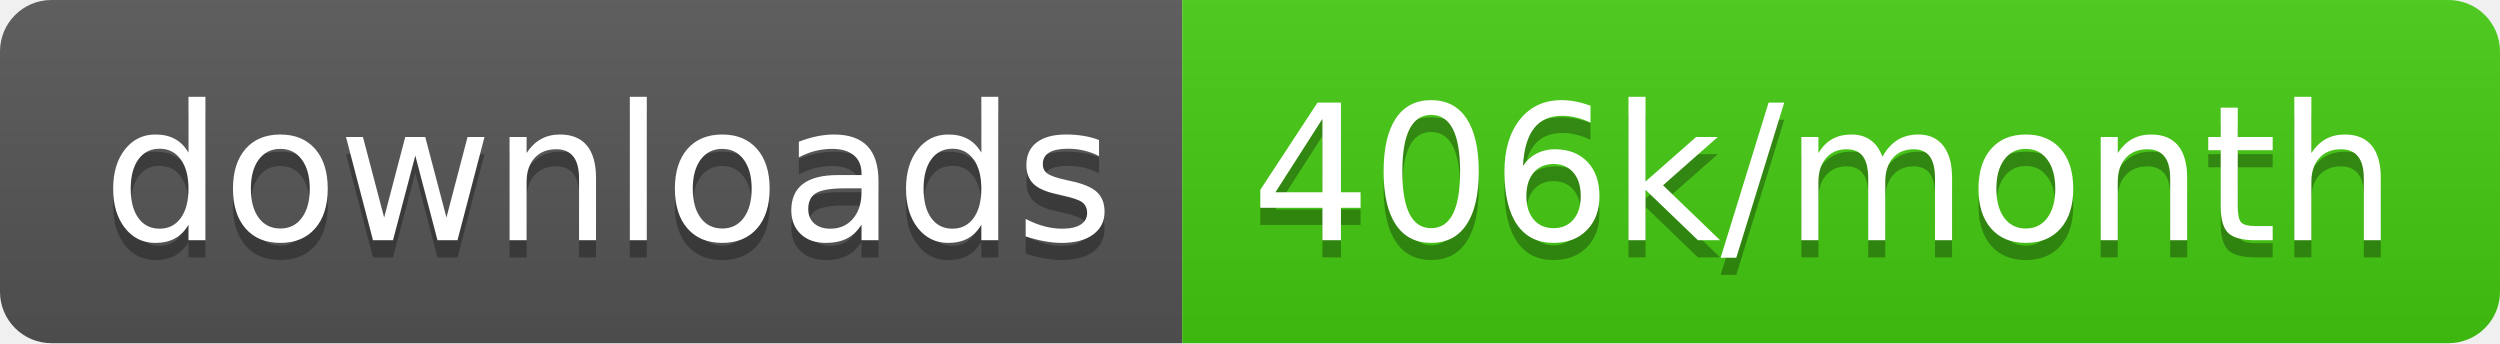
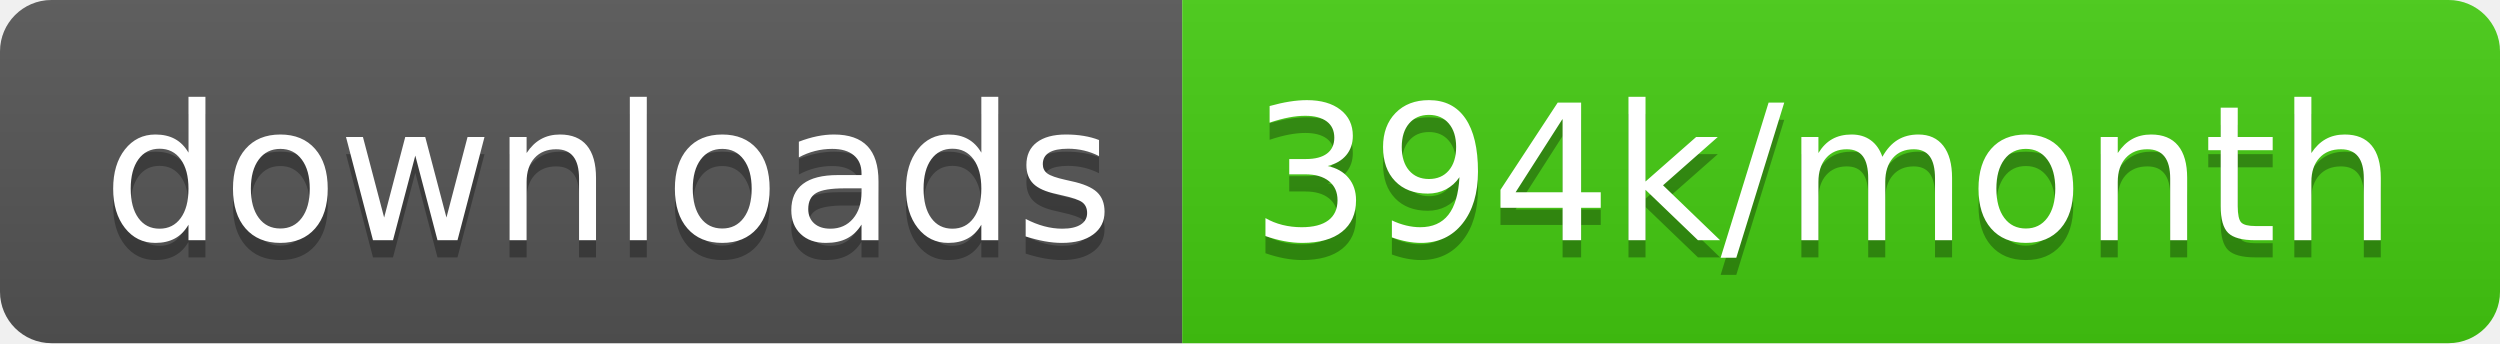
<svg xmlns="http://www.w3.org/2000/svg" width="145.7" height="20">
  <linearGradient id="smooth" x2="0" y2="100%">
    <stop offset="0" stop-color="#bbb" stop-opacity=".1" />
    <stop offset="1" stop-opacity=".1" />
  </linearGradient>
  <clipPath id="round">
    <rect width="145.7" height="20" rx="3" fill="#fff" />
  </clipPath>
  <g clip-path="url(#round)">
    <rect width="68.9" height="20" fill="#555" />
    <rect x="68.9" width="76.8" height="20" fill="#4c1" />
    <rect width="145.7" height="20" fill="url(#smooth)" />
  </g>
  <g fill="#fff" text-anchor="middle" font-family="DejaVu Sans,Verdana,Geneva,sans-serif" font-size="110">
    <text x="354.5" y="150" fill="#010101" fill-opacity=".3" transform="scale(0.1)" textLength="589.0" lengthAdjust="spacing">downloads</text>
    <text x="354.5" y="140" transform="scale(0.1)" textLength="589.0" lengthAdjust="spacing">downloads</text>
-     <text x="1063.0" y="150" fill="#010101" fill-opacity=".3" transform="scale(0.1)" textLength="668.0" lengthAdjust="spacing">406k/month</text>
-     <text x="1063.0" y="140" transform="scale(0.1)" textLength="668.0" lengthAdjust="spacing">406k/month</text>
+     <text x="1063.0" y="150" fill="#010101" fill-opacity=".3" transform="scale(0.1)" textLength="668.0" lengthAdjust="spacing">394k/month</text>
+     <text x="1063.0" y="140" transform="scale(0.1)" textLength="668.0" lengthAdjust="spacing">394k/month</text>
  </g>
</svg>
